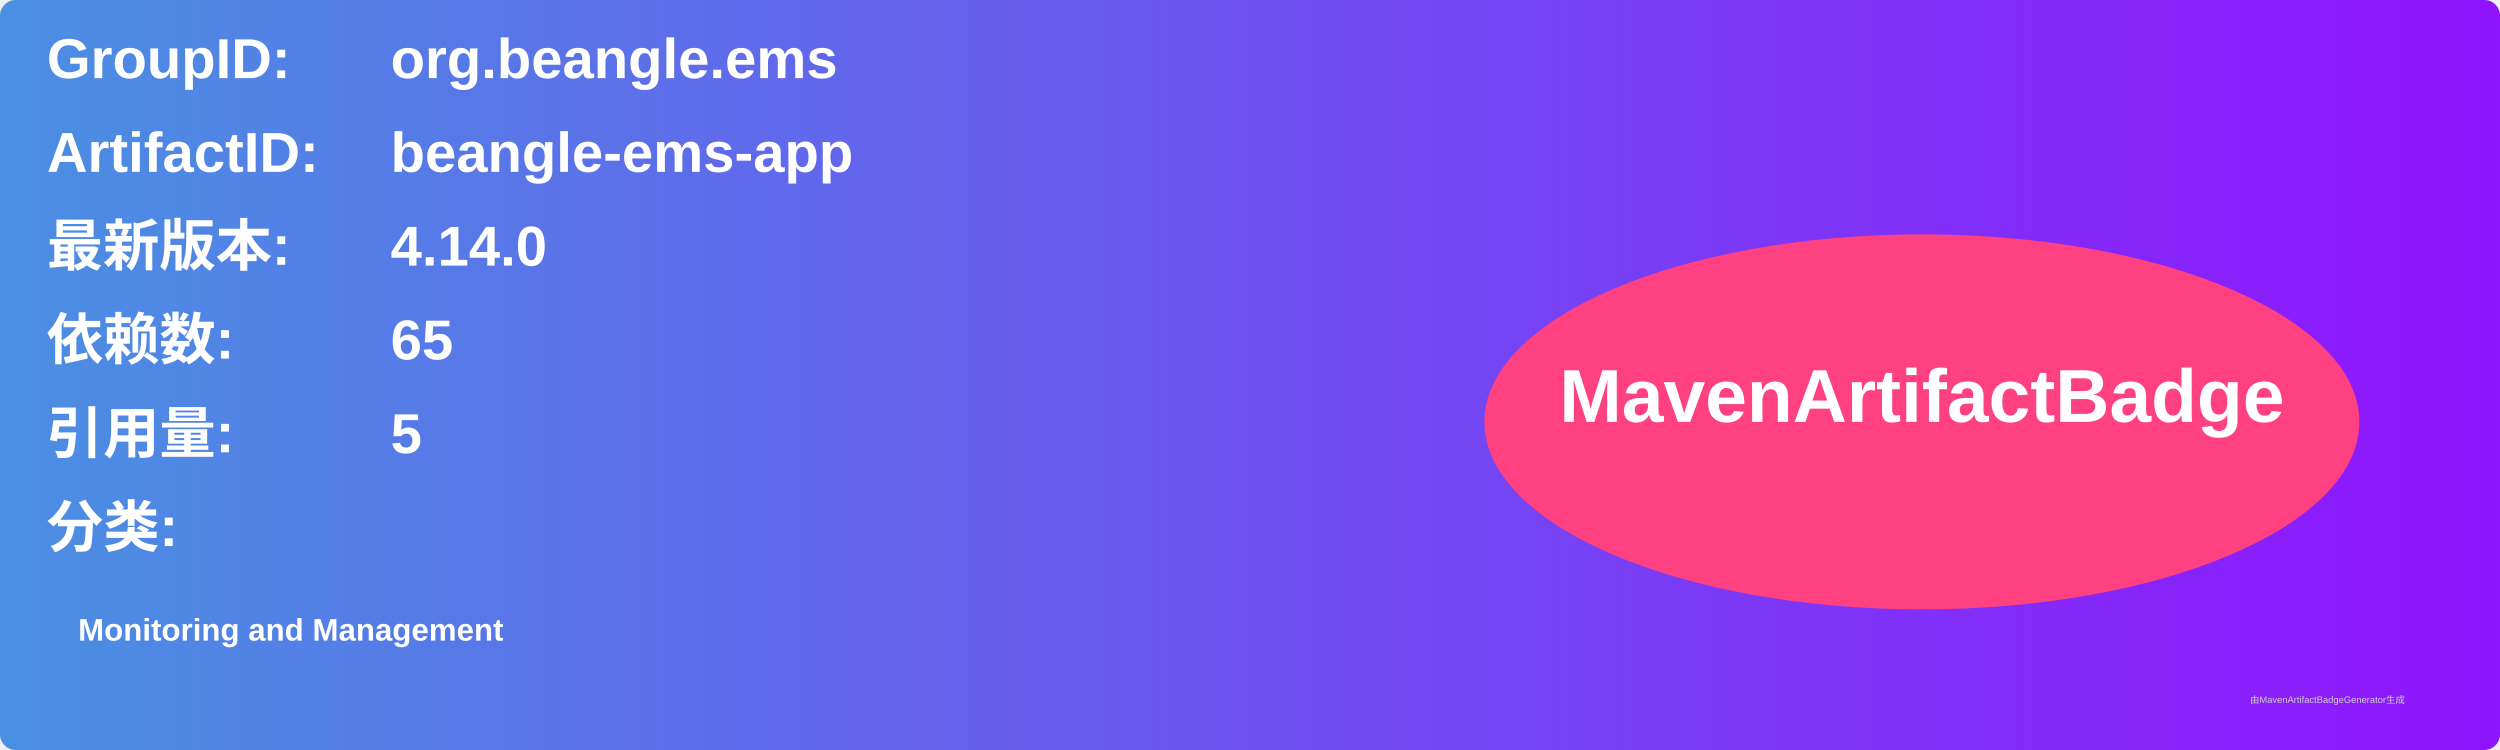
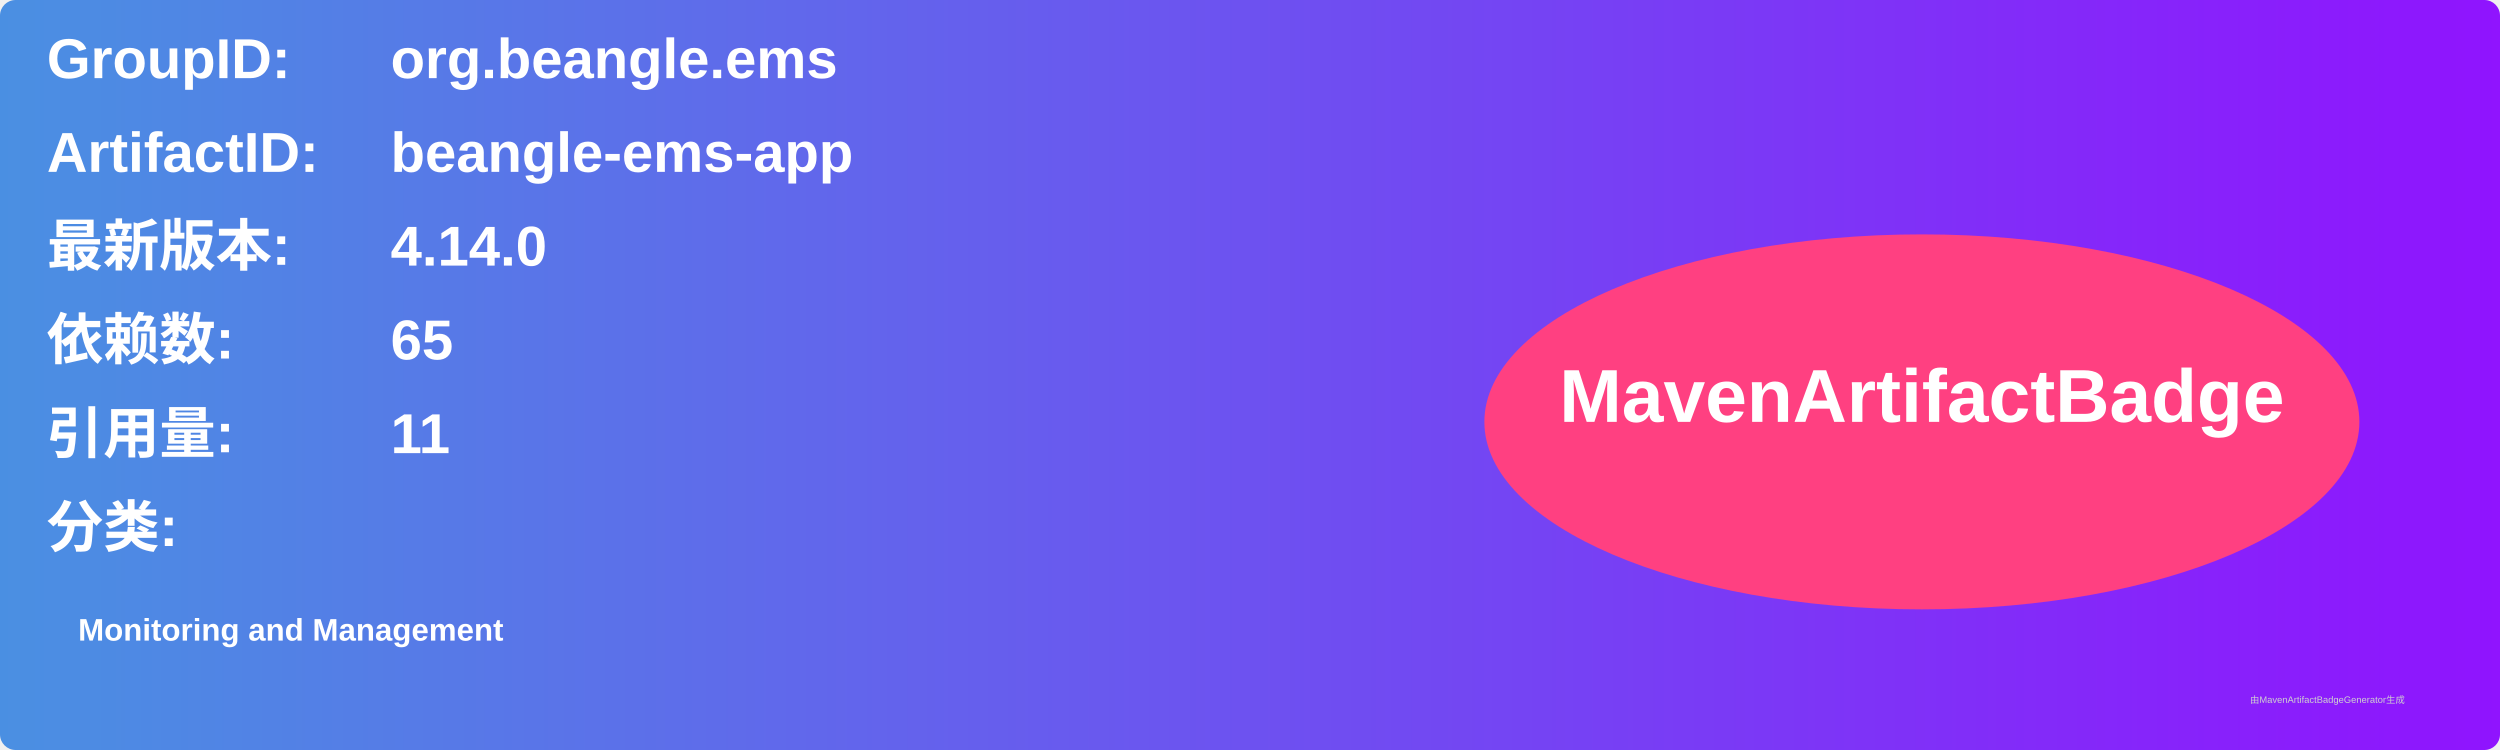
<svg xmlns="http://www.w3.org/2000/svg" width="800" height="240" viewBox="0 0 800 240">
  <linearGradient id="grad" x1="0%" y1="0%" x2="100%" y2="0%">
    <stop offset="0%" stop-color="#4a90e2" />
    <stop offset="100%" stop-color="#9013fe" />
  </linearGradient>
  <rect width="100%" height="100%" rx="5" ry="5" fill="url(#grad)" />
  <g transform="translate(15, 15)">
    <text x="0" y="10" font-family="Arial" font-size="18" fill="white" font-weight="bold" width="260">GroupID:</text>
    <text x="110" y="10" font-family="Arial" font-size="18" fill="white" font-weight="bold" width="460">org.beangle.ems</text>
    <text x="0" y="40" font-family="Arial" font-size="18" fill="white" font-weight="bold" width="260">ArtifactID:</text>
    <text x="110" y="40" font-family="Arial" font-size="18" fill="white" font-weight="bold" width="460">beangle-ems-app</text>
    <text x="0" y="70" font-family="Arial" font-size="18" fill="white" font-weight="bold">最新版本:</text>
    <text x="110" y="70" font-family="Arial" font-size="18" fill="white" font-weight="bold">
      <tspan font-weight="bold">4.14.0</tspan>
    </text>
    <text x="0" y="100" font-family="Arial" font-size="18" fill="white" font-weight="bold">依赖数: </text>
    <text x="110" y="100" font-family="Arial" font-size="18" fill="white">
      <tspan font-weight="bold">65</tspan>
    </text>
    <text x="0" y="130" font-family="Arial" font-size="18" fill="white" font-weight="bold">引用量: </text>
    <text x="110" y="130" font-family="Arial" font-size="18" fill="white">
-       <tspan font-weight="bold">5</tspan>
+       <tspan font-weight="bold">11</tspan>
    </text>
    <text x="0" y="160" font-family="Arial" font-size="18" fill="white" font-weight="bold">分类:</text>
    <text x="10" y="190" font-family="Arial" font-size="10" fill="white">
      <tspan font-weight="bold">Monitoring and Management</tspan>
    </text>
    <ellipse cx="600" cy="120" rx="140" ry="60" fill="#ff4081" />
    <text x="600" y="120" text-anchor="middle" font-family="Arial" font-size="24" fill="white" font-weight="bold">MavenArtifactBadge</text>
  </g>
  <text x="720" y="225" font-family="Arial" font-size="3" fill="#d0d0d0">由MavenArtifactBadgeGenerator生成</text>
</svg>
